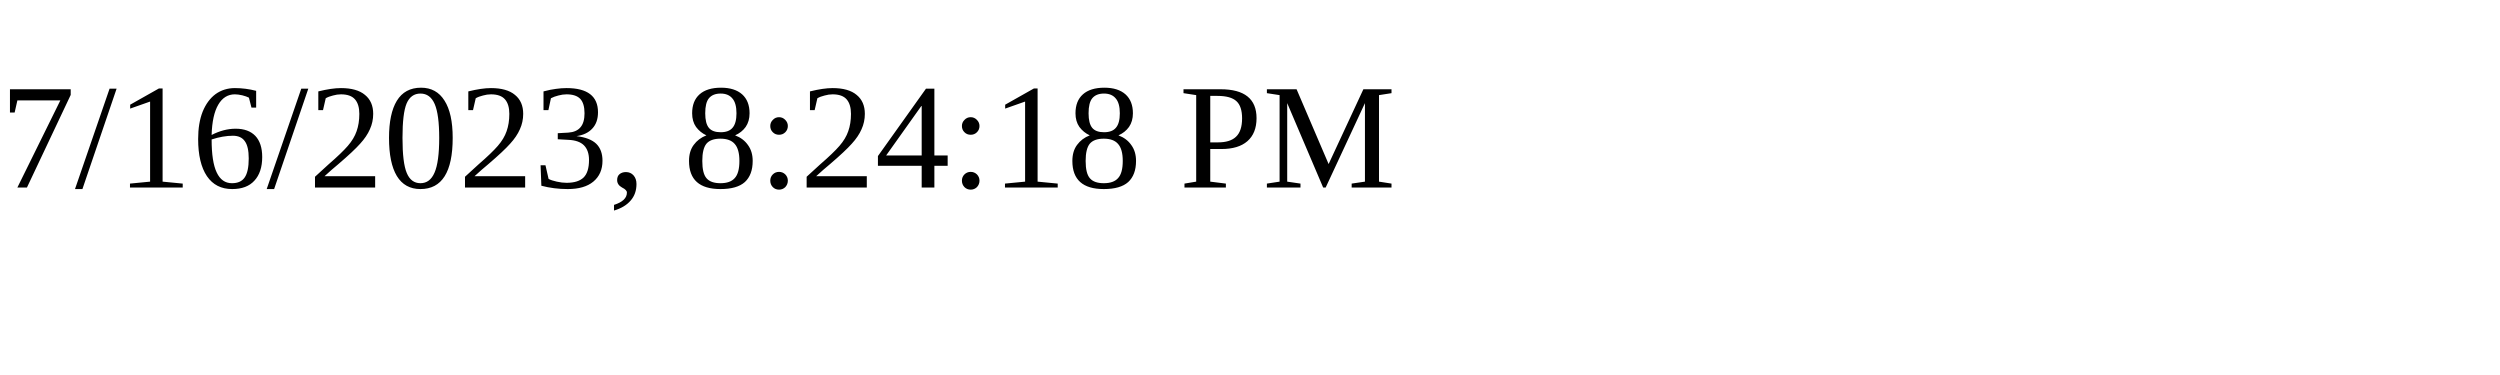
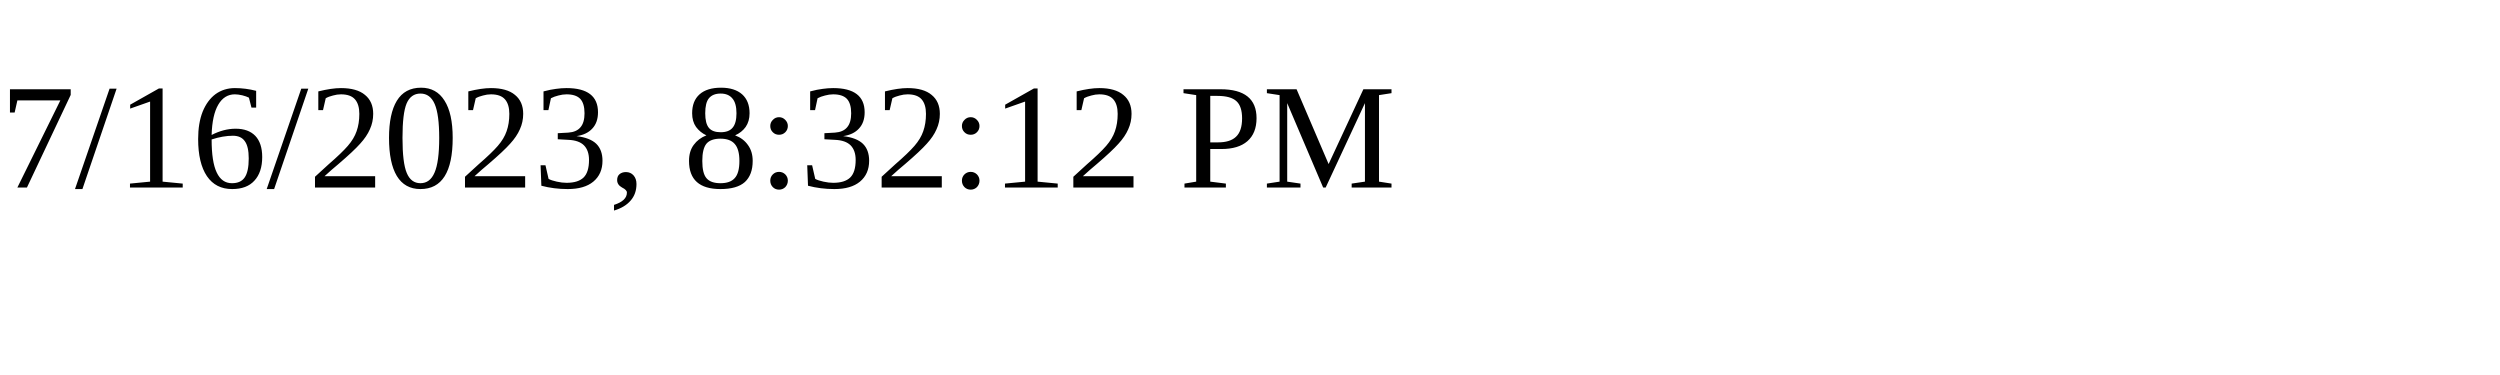
<svg xmlns="http://www.w3.org/2000/svg" height="30" width="200">
-   <text x="0" y="15">7/16/2023, 8:24:18 PM</text>
+   <text x="0" y="15">7/16/2023, 8:32:12 PM</text>
</svg>
